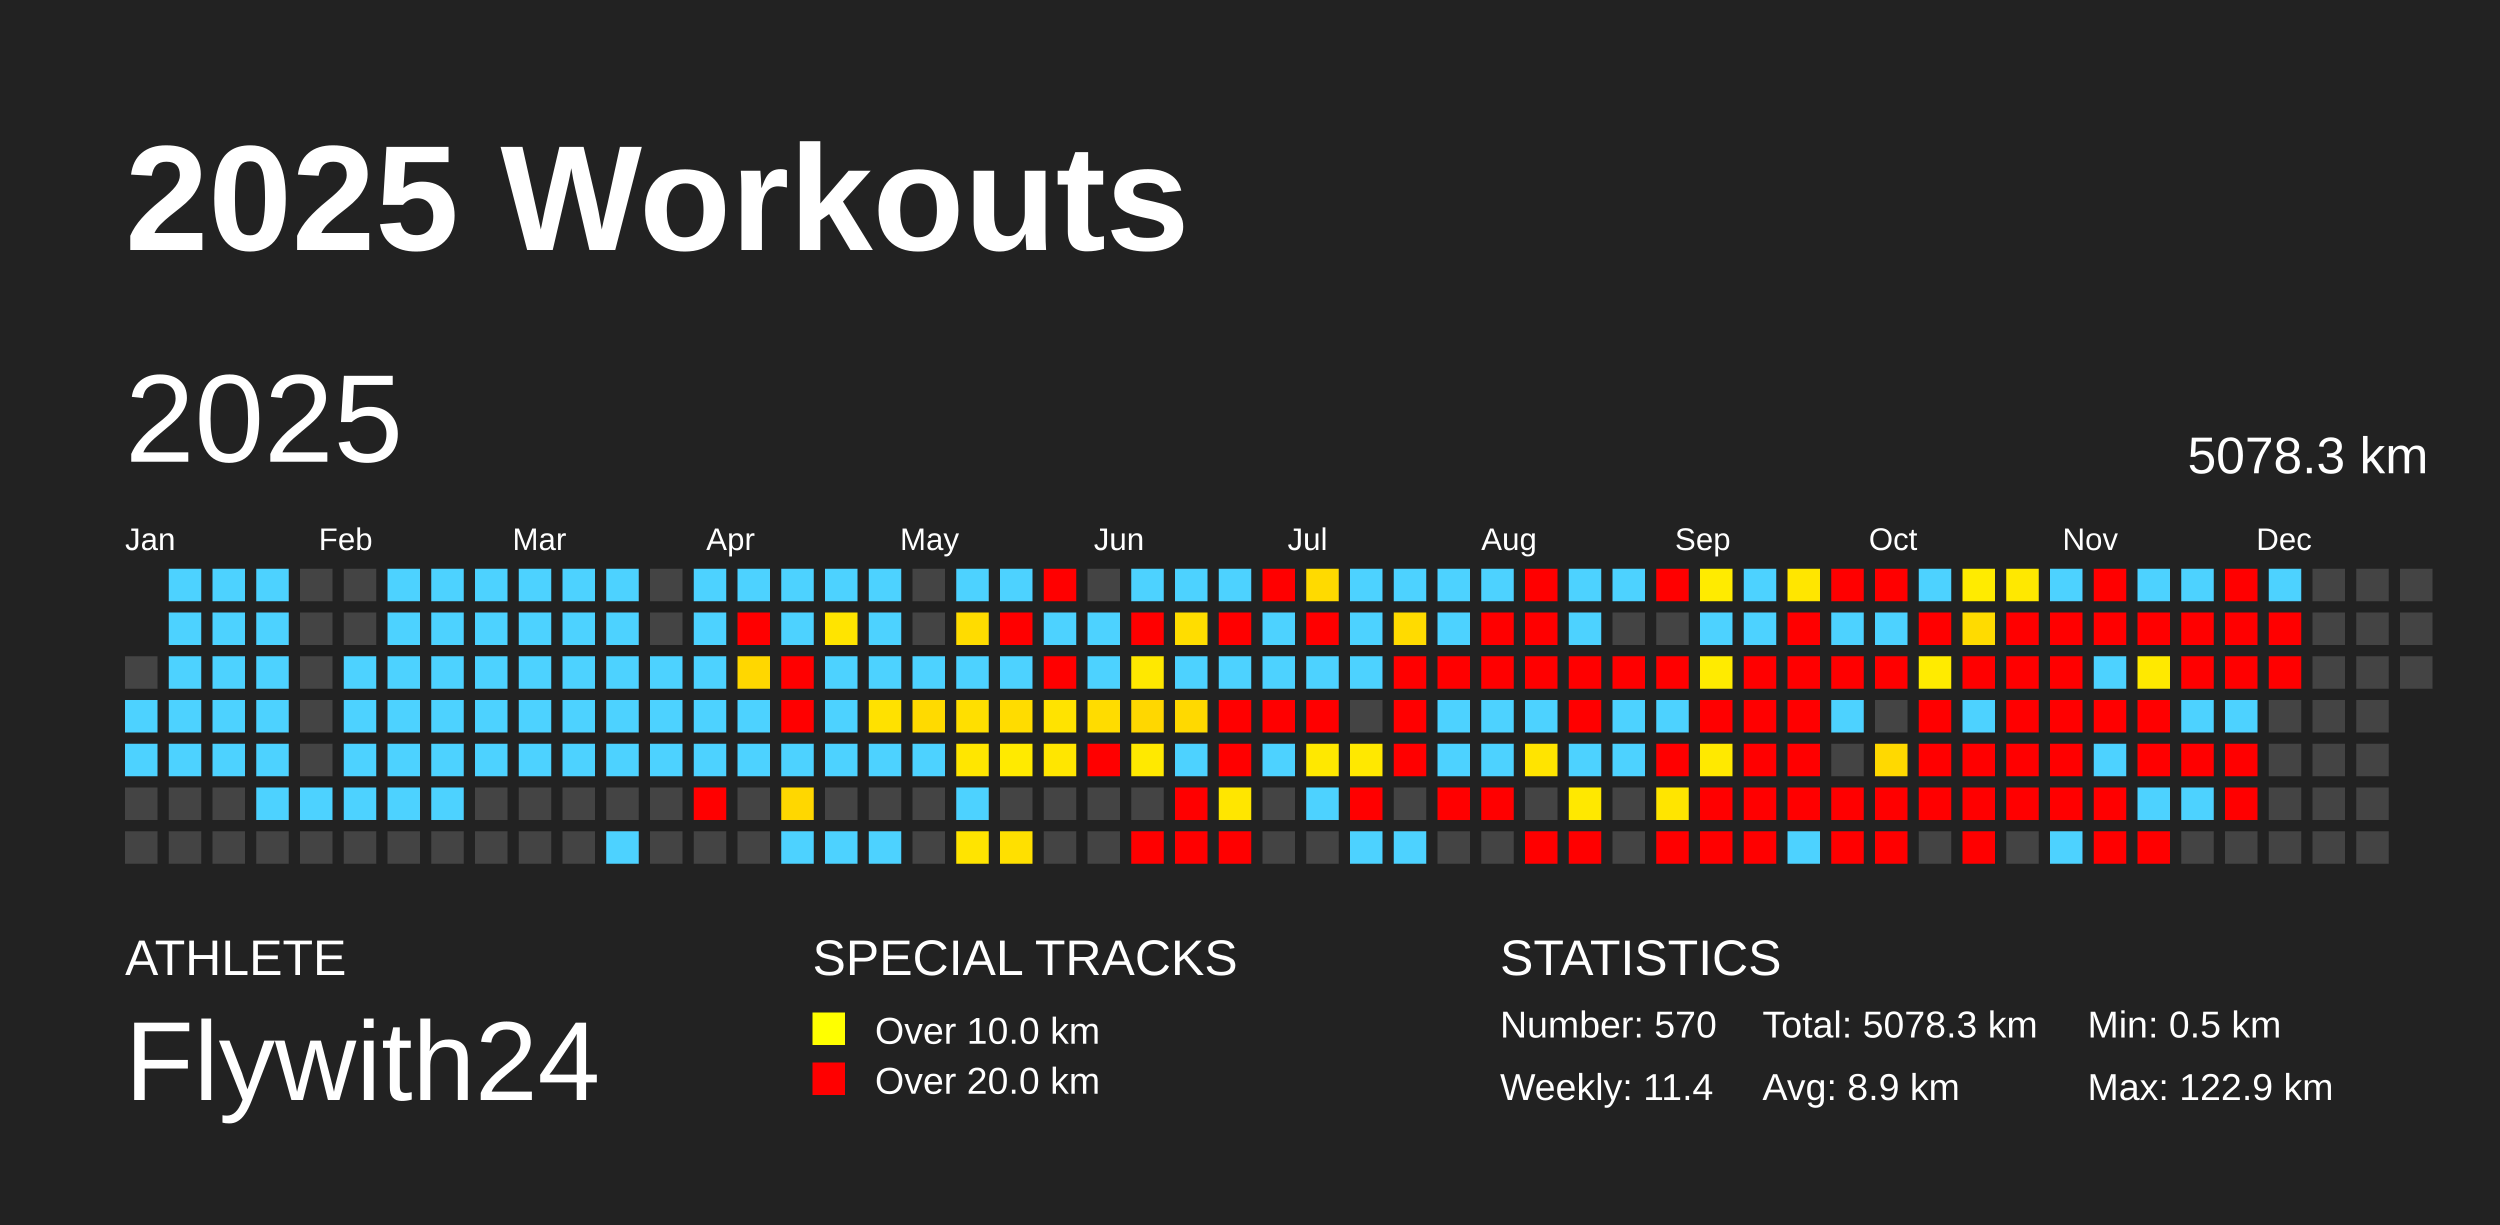
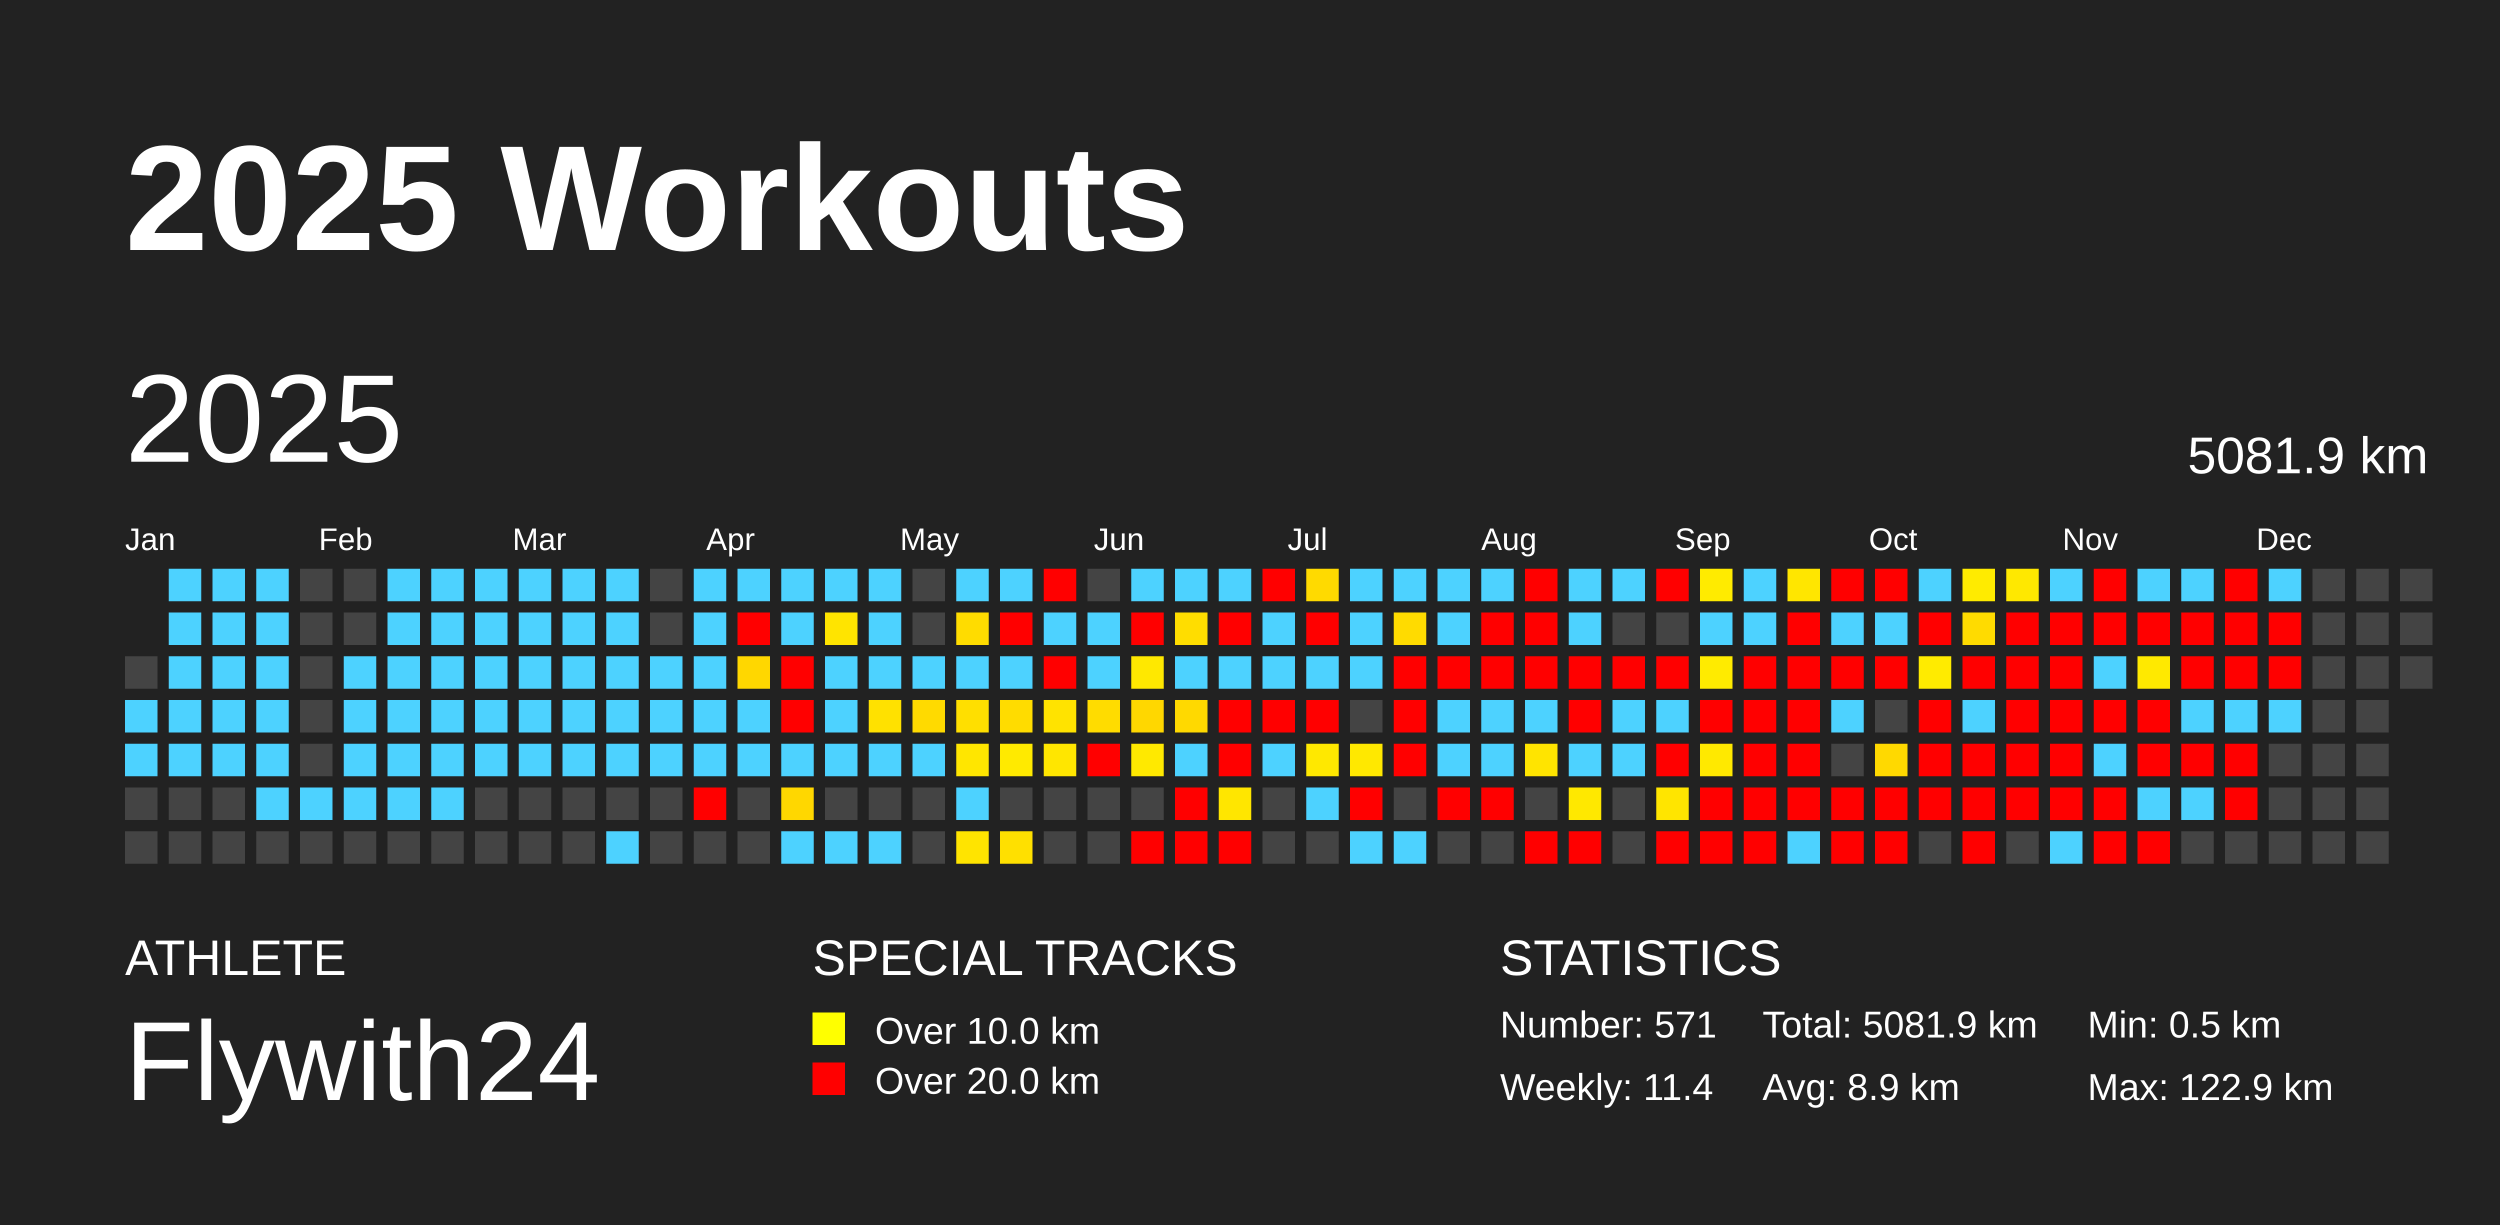
<svg xmlns="http://www.w3.org/2000/svg" baseProfile="full" height="98mm" version="1.1" viewBox="0,0,200,98" width="200mm">
  <defs />
  <rect fill="#222222" height="98" width="200" x="0" y="0" />
  <text fill="#FFFFFF" style="font-size:12px; font-family:Arial; font-weight:bold;" x="10" y="20">2025 Workouts</text>
  <text fill="#FFFFFF" style="font-size:4px; font-family:Arial" x="10" y="78">ATHLETE</text>
  <text fill="#FFFFFF" style="font-size:9px; font-family:Arial" x="10" y="88">Flywith24</text>
  <text fill="#FFFFFF" style="font-size:4px; font-family:Arial" x="65" y="78">SPECIAL TRACKS</text>
  <rect fill="yellow" height="2.6" width="2.6" x="65" y="81" />
  <text fill="#FFFFFF" style="font-size:3px; font-family:Arial" x="70" y="83.5">Over 10.0 km</text>
  <rect fill="red" height="2.6" width="2.6" x="65" y="85" />
  <text fill="#FFFFFF" style="font-size:3px; font-family:Arial" x="70" y="87.5">Over 20.0 km</text>
  <text fill="#FFFFFF" style="font-size:4px; font-family:Arial" x="120" y="78">STATISTICS</text>
-   <text fill="#FFFFFF" style="font-size:3px; font-family:Arial" x="120" y="83">Number: 570</text>
+   <text fill="#FFFFFF" style="font-size:3px; font-family:Arial" x="120" y="83">Number: 571</text>
  <text fill="#FFFFFF" style="font-size:3px; font-family:Arial" x="120" y="88">Weekly: 11.4</text>
-   <text fill="#FFFFFF" style="font-size:3px; font-family:Arial" x="141" y="83">Total: 5078.3 km</text>
+   <text fill="#FFFFFF" style="font-size:3px; font-family:Arial" x="141" y="83">Total: 5081.9 km</text>
  <text fill="#FFFFFF" style="font-size:3px; font-family:Arial" x="141" y="88">Avg: 8.9 km</text>
  <text fill="#FFFFFF" style="font-size:3px; font-family:Arial" x="167" y="83">Min: 0.5 km</text>
  <text fill="#FFFFFF" style="font-size:3px; font-family:Arial" x="167" y="88">Max: 122.9 km</text>
  <text dominant-baseline="hanging" fill="#FFFFFF" style="font-size:10.0px; font-family:Arial;" x="10" y="30">2025</text>
-   <text dominant-baseline="hanging" fill="#FFFFFF" style="font-size:4.125px; font-family:Arial;" x="175" y="35">5078.3 km</text>
+   <text dominant-baseline="hanging" fill="#FFFFFF" style="font-size:4.125px; font-family:Arial;" x="175" y="35">5081.9 km</text>
  <text fill="#FFFFFF" style="font-size:2.5px; font-family:Arial" x="10.0" y="44">Jan</text>
  <text fill="#FFFFFF" style="font-size:2.5px; font-family:Arial" x="25.5" y="44">Feb</text>
  <text fill="#FFFFFF" style="font-size:2.5px; font-family:Arial" x="41.0" y="44">Mar</text>
  <text fill="#FFFFFF" style="font-size:2.5px; font-family:Arial" x="56.5" y="44">Apr</text>
  <text fill="#FFFFFF" style="font-size:2.5px; font-family:Arial" x="72.0" y="44">May</text>
  <text fill="#FFFFFF" style="font-size:2.5px; font-family:Arial" x="87.5" y="44">Jun</text>
  <text fill="#FFFFFF" style="font-size:2.5px; font-family:Arial" x="103.0" y="44">Jul</text>
  <text fill="#FFFFFF" style="font-size:2.5px; font-family:Arial" x="118.5" y="44">Aug</text>
  <text fill="#FFFFFF" style="font-size:2.5px; font-family:Arial" x="134.0" y="44">Sep</text>
  <text fill="#FFFFFF" style="font-size:2.5px; font-family:Arial" x="149.5" y="44">Oct</text>
  <text fill="#FFFFFF" style="font-size:2.5px; font-family:Arial" x="165.0" y="44">Nov</text>
  <text fill="#FFFFFF" style="font-size:2.5px; font-family:Arial" x="180.5" y="44">Dec</text>
  <rect fill="#444444" height="2.6" width="2.6" x="10.0" y="52.5" />
  <rect fill="#4dd2ff" height="2.6" width="2.6" x="10.0" y="56.0" />
  <rect fill="#4dd2ff" height="2.6" width="2.6" x="10.0" y="59.5" />
  <rect fill="#444444" height="2.6" width="2.6" x="10.0" y="63.0" />
  <rect fill="#444444" height="2.6" width="2.6" x="10.0" y="66.5" />
  <rect fill="#4dd2ff" height="2.6" width="2.6" x="13.5" y="45.5" />
  <rect fill="#4dd2ff" height="2.6" width="2.6" x="13.5" y="49.0" />
  <rect fill="#4dd2ff" height="2.6" width="2.6" x="13.5" y="52.5" />
  <rect fill="#4dd2ff" height="2.6" width="2.6" x="13.5" y="56.0" />
  <rect fill="#4dd2ff" height="2.6" width="2.6" x="13.5" y="59.5" />
  <rect fill="#444444" height="2.6" width="2.6" x="13.5" y="63.0" />
  <rect fill="#444444" height="2.6" width="2.6" x="13.5" y="66.5" />
  <rect fill="#4dd2ff" height="2.6" width="2.6" x="17.0" y="45.5" />
  <rect fill="#4dd2ff" height="2.6" width="2.6" x="17.0" y="49.0" />
  <rect fill="#4dd2ff" height="2.6" width="2.6" x="17.0" y="52.5" />
  <rect fill="#4dd2ff" height="2.6" width="2.6" x="17.0" y="56.0" />
  <rect fill="#4dd2ff" height="2.6" width="2.6" x="17.0" y="59.5" />
  <rect fill="#444444" height="2.6" width="2.6" x="17.0" y="63.0" />
  <rect fill="#444444" height="2.6" width="2.6" x="17.0" y="66.5" />
  <rect fill="#4dd2ff" height="2.6" width="2.6" x="20.5" y="45.5" />
  <rect fill="#4dd2ff" height="2.6" width="2.6" x="20.5" y="49.0" />
  <rect fill="#4dd2ff" height="2.6" width="2.6" x="20.5" y="52.5" />
  <rect fill="#4dd2ff" height="2.6" width="2.6" x="20.5" y="56.0" />
  <rect fill="#4dd2ff" height="2.6" width="2.6" x="20.5" y="59.5" />
  <rect fill="#4dd2ff" height="2.6" width="2.6" x="20.5" y="63.0" />
  <rect fill="#444444" height="2.6" width="2.6" x="20.5" y="66.5" />
  <rect fill="#444444" height="2.6" width="2.6" x="24.0" y="45.5" />
  <rect fill="#444444" height="2.6" width="2.6" x="24.0" y="49.0" />
  <rect fill="#444444" height="2.6" width="2.6" x="24.0" y="52.5" />
  <rect fill="#444444" height="2.6" width="2.6" x="24.0" y="56.0" />
  <rect fill="#444444" height="2.6" width="2.6" x="24.0" y="59.5" />
  <rect fill="#4dd2ff" height="2.6" width="2.6" x="24.0" y="63.0" />
  <rect fill="#444444" height="2.6" width="2.6" x="24.0" y="66.5" />
  <rect fill="#444444" height="2.6" width="2.6" x="27.5" y="45.5" />
  <rect fill="#444444" height="2.6" width="2.6" x="27.5" y="49.0" />
  <rect fill="#4dd2ff" height="2.6" width="2.6" x="27.5" y="52.5" />
  <rect fill="#4dd2ff" height="2.6" width="2.6" x="27.5" y="56.0" />
  <rect fill="#4dd2ff" height="2.6" width="2.6" x="27.5" y="59.5" />
  <rect fill="#4dd2ff" height="2.6" width="2.6" x="27.5" y="63.0" />
  <rect fill="#444444" height="2.6" width="2.6" x="27.5" y="66.5" />
  <rect fill="#4dd2ff" height="2.6" width="2.6" x="31.0" y="45.5" />
  <rect fill="#4dd2ff" height="2.6" width="2.6" x="31.0" y="49.0" />
  <rect fill="#4dd2ff" height="2.6" width="2.6" x="31.0" y="52.5" />
  <rect fill="#4dd2ff" height="2.6" width="2.6" x="31.0" y="56.0" />
  <rect fill="#4dd2ff" height="2.6" width="2.6" x="31.0" y="59.5" />
  <rect fill="#4dd2ff" height="2.6" width="2.6" x="31.0" y="63.0" />
  <rect fill="#444444" height="2.6" width="2.6" x="31.0" y="66.5" />
  <rect fill="#4dd2ff" height="2.6" width="2.6" x="34.5" y="45.5" />
  <rect fill="#4dd2ff" height="2.6" width="2.6" x="34.5" y="49.0" />
  <rect fill="#4dd2ff" height="2.6" width="2.6" x="34.5" y="52.5" />
  <rect fill="#4dd2ff" height="2.6" width="2.6" x="34.5" y="56.0" />
  <rect fill="#4dd2ff" height="2.6" width="2.6" x="34.5" y="59.5" />
  <rect fill="#4dd2ff" height="2.6" width="2.6" x="34.5" y="63.0" />
  <rect fill="#444444" height="2.6" width="2.6" x="34.5" y="66.5" />
  <rect fill="#4dd2ff" height="2.6" width="2.6" x="38.0" y="45.5" />
  <rect fill="#4dd2ff" height="2.6" width="2.6" x="38.0" y="49.0" />
  <rect fill="#4dd2ff" height="2.6" width="2.6" x="38.0" y="52.5" />
  <rect fill="#4dd2ff" height="2.6" width="2.6" x="38.0" y="56.0" />
  <rect fill="#4dd2ff" height="2.6" width="2.6" x="38.0" y="59.5" />
  <rect fill="#444444" height="2.6" width="2.6" x="38.0" y="63.0" />
  <rect fill="#444444" height="2.6" width="2.6" x="38.0" y="66.5" />
  <rect fill="#4dd2ff" height="2.6" width="2.6" x="41.5" y="45.5" />
  <rect fill="#4dd2ff" height="2.6" width="2.6" x="41.5" y="49.0" />
  <rect fill="#4dd2ff" height="2.6" width="2.6" x="41.5" y="52.5" />
  <rect fill="#4dd2ff" height="2.6" width="2.6" x="41.5" y="56.0" />
  <rect fill="#4dd2ff" height="2.6" width="2.6" x="41.5" y="59.5" />
  <rect fill="#444444" height="2.6" width="2.6" x="41.5" y="63.0" />
  <rect fill="#444444" height="2.6" width="2.6" x="41.5" y="66.5" />
  <rect fill="#4dd2ff" height="2.6" width="2.6" x="45.0" y="45.5" />
  <rect fill="#4dd2ff" height="2.6" width="2.6" x="45.0" y="49.0" />
  <rect fill="#4dd2ff" height="2.6" width="2.6" x="45.0" y="52.5" />
  <rect fill="#4dd2ff" height="2.6" width="2.6" x="45.0" y="56.0" />
  <rect fill="#4dd2ff" height="2.6" width="2.6" x="45.0" y="59.5" />
  <rect fill="#444444" height="2.6" width="2.6" x="45.0" y="63.0" />
  <rect fill="#444444" height="2.6" width="2.6" x="45.0" y="66.5" />
  <rect fill="#4dd2ff" height="2.6" width="2.6" x="48.5" y="45.5" />
  <rect fill="#4dd2ff" height="2.6" width="2.6" x="48.5" y="49.0" />
  <rect fill="#4dd2ff" height="2.6" width="2.6" x="48.5" y="52.5" />
  <rect fill="#4dd2ff" height="2.6" width="2.6" x="48.5" y="56.0" />
  <rect fill="#4dd2ff" height="2.6" width="2.6" x="48.5" y="59.5" />
  <rect fill="#444444" height="2.6" width="2.6" x="48.5" y="63.0" />
  <rect fill="#4dd2ff" height="2.6" width="2.6" x="48.5" y="66.5" />
  <rect fill="#444444" height="2.6" width="2.6" x="52.0" y="45.5" />
  <rect fill="#444444" height="2.6" width="2.6" x="52.0" y="49.0" />
  <rect fill="#4dd2ff" height="2.6" width="2.6" x="52.0" y="52.5" />
  <rect fill="#4dd2ff" height="2.6" width="2.6" x="52.0" y="56.0" />
  <rect fill="#4dd2ff" height="2.6" width="2.6" x="52.0" y="59.5" />
  <rect fill="#444444" height="2.6" width="2.6" x="52.0" y="63.0" />
  <rect fill="#444444" height="2.6" width="2.6" x="52.0" y="66.5" />
  <rect fill="#4dd2ff" height="2.6" width="2.6" x="55.5" y="45.5" />
  <rect fill="#4dd2ff" height="2.6" width="2.6" x="55.5" y="49.0" />
  <rect fill="#4dd2ff" height="2.6" width="2.6" x="55.5" y="52.5" />
  <rect fill="#4dd2ff" height="2.6" width="2.6" x="55.5" y="56.0" />
  <rect fill="#4dd2ff" height="2.6" width="2.6" x="55.5" y="59.5" />
  <rect fill="red" height="2.6" width="2.6" x="55.5" y="63.0" />
  <rect fill="#444444" height="2.6" width="2.6" x="55.5" y="66.5" />
  <rect fill="#4dd2ff" height="2.6" width="2.6" x="59.0" y="45.5" />
  <rect fill="red" height="2.6" width="2.6" x="59.0" y="49.0" />
  <rect fill="#ffd700" height="2.6" width="2.6" x="59.0" y="52.5" />
  <rect fill="#4dd2ff" height="2.6" width="2.6" x="59.0" y="56.0" />
  <rect fill="#4dd2ff" height="2.6" width="2.6" x="59.0" y="59.5" />
  <rect fill="#444444" height="2.6" width="2.6" x="59.0" y="63.0" />
  <rect fill="#444444" height="2.6" width="2.6" x="59.0" y="66.5" />
  <rect fill="#4dd2ff" height="2.6" width="2.6" x="62.5" y="45.5" />
  <rect fill="#4dd2ff" height="2.6" width="2.6" x="62.5" y="49.0" />
  <rect fill="red" height="2.6" width="2.6" x="62.5" y="52.5" />
  <rect fill="red" height="2.6" width="2.6" x="62.5" y="56.0" />
  <rect fill="#4dd2ff" height="2.6" width="2.6" x="62.5" y="59.5" />
  <rect fill="#ffd700" height="2.6" width="2.6" x="62.5" y="63.0" />
  <rect fill="#4dd2ff" height="2.6" width="2.6" x="62.5" y="66.5" />
  <rect fill="#4dd2ff" height="2.6" width="2.6" x="66.0" y="45.5" />
  <rect fill="#ffe400" height="2.6" width="2.6" x="66.0" y="49.0" />
  <rect fill="#4dd2ff" height="2.6" width="2.6" x="66.0" y="52.5" />
  <rect fill="#4dd2ff" height="2.6" width="2.6" x="66.0" y="56.0" />
  <rect fill="#4dd2ff" height="2.6" width="2.6" x="66.0" y="59.5" />
  <rect fill="#444444" height="2.6" width="2.6" x="66.0" y="63.0" />
  <rect fill="#4dd2ff" height="2.6" width="2.6" x="66.0" y="66.5" />
  <rect fill="#4dd2ff" height="2.6" width="2.6" x="69.5" y="45.5" />
  <rect fill="#4dd2ff" height="2.6" width="2.6" x="69.5" y="49.0" />
  <rect fill="#4dd2ff" height="2.6" width="2.6" x="69.5" y="52.5" />
  <rect fill="#ffe100" height="2.6" width="2.6" x="69.5" y="56.0" />
  <rect fill="#4dd2ff" height="2.6" width="2.6" x="69.5" y="59.5" />
  <rect fill="#444444" height="2.6" width="2.6" x="69.5" y="63.0" />
  <rect fill="#4dd2ff" height="2.6" width="2.6" x="69.5" y="66.5" />
  <rect fill="#444444" height="2.6" width="2.6" x="73.0" y="45.5" />
  <rect fill="#444444" height="2.6" width="2.6" x="73.0" y="49.0" />
  <rect fill="#4dd2ff" height="2.6" width="2.6" x="73.0" y="52.5" />
  <rect fill="#ffda00" height="2.6" width="2.6" x="73.0" y="56.0" />
  <rect fill="#4dd2ff" height="2.6" width="2.6" x="73.0" y="59.5" />
  <rect fill="#444444" height="2.6" width="2.6" x="73.0" y="63.0" />
  <rect fill="#444444" height="2.6" width="2.6" x="73.0" y="66.5" />
  <rect fill="#4dd2ff" height="2.6" width="2.6" x="76.5" y="45.5" />
  <rect fill="#ffdc00" height="2.6" width="2.6" x="76.5" y="49.0" />
  <rect fill="#4dd2ff" height="2.6" width="2.6" x="76.5" y="52.5" />
  <rect fill="#ffdf00" height="2.6" width="2.6" x="76.5" y="56.0" />
  <rect fill="#ffe600" height="2.6" width="2.6" x="76.5" y="59.5" />
  <rect fill="#4dd2ff" height="2.6" width="2.6" x="76.5" y="63.0" />
  <rect fill="#ffe400" height="2.6" width="2.6" x="76.5" y="66.5" />
  <rect fill="#4dd2ff" height="2.6" width="2.6" x="80.0" y="45.5" />
  <rect fill="red" height="2.6" width="2.6" x="80.0" y="49.0" />
  <rect fill="#4dd2ff" height="2.6" width="2.6" x="80.0" y="52.5" />
  <rect fill="#ffdc00" height="2.6" width="2.6" x="80.0" y="56.0" />
  <rect fill="#ffea00" height="2.6" width="2.6" x="80.0" y="59.5" />
  <rect fill="#444444" height="2.6" width="2.6" x="80.0" y="63.0" />
  <rect fill="#ffe000" height="2.6" width="2.6" x="80.0" y="66.5" />
  <rect fill="red" height="2.6" width="2.6" x="83.5" y="45.5" />
  <rect fill="#4dd2ff" height="2.6" width="2.6" x="83.5" y="49.0" />
  <rect fill="red" height="2.6" width="2.6" x="83.5" y="52.5" />
  <rect fill="#ffe300" height="2.6" width="2.6" x="83.5" y="56.0" />
  <rect fill="#ffe600" height="2.6" width="2.6" x="83.5" y="59.5" />
  <rect fill="#444444" height="2.6" width="2.6" x="83.5" y="63.0" />
  <rect fill="#444444" height="2.6" width="2.6" x="83.5" y="66.5" />
  <rect fill="#444444" height="2.6" width="2.6" x="87.0" y="45.5" />
  <rect fill="#4dd2ff" height="2.6" width="2.6" x="87.0" y="49.0" />
  <rect fill="#4dd2ff" height="2.6" width="2.6" x="87.0" y="52.5" />
  <rect fill="#ffdc00" height="2.6" width="2.6" x="87.0" y="56.0" />
  <rect fill="red" height="2.6" width="2.6" x="87.0" y="59.5" />
  <rect fill="#444444" height="2.6" width="2.6" x="87.0" y="63.0" />
  <rect fill="#444444" height="2.6" width="2.6" x="87.0" y="66.5" />
  <rect fill="#4dd2ff" height="2.6" width="2.6" x="90.5" y="45.5" />
  <rect fill="red" height="2.6" width="2.6" x="90.5" y="49.0" />
  <rect fill="#ffe800" height="2.6" width="2.6" x="90.5" y="52.5" />
  <rect fill="#ffd700" height="2.6" width="2.6" x="90.5" y="56.0" />
  <rect fill="#ffe900" height="2.6" width="2.6" x="90.5" y="59.5" />
  <rect fill="#444444" height="2.6" width="2.6" x="90.5" y="63.0" />
  <rect fill="red" height="2.6" width="2.6" x="90.5" y="66.5" />
  <rect fill="#4dd2ff" height="2.6" width="2.6" x="94.0" y="45.5" />
  <rect fill="#ffdd00" height="2.6" width="2.6" x="94.0" y="49.0" />
  <rect fill="#4dd2ff" height="2.6" width="2.6" x="94.0" y="52.5" />
  <rect fill="#ffd900" height="2.6" width="2.6" x="94.0" y="56.0" />
  <rect fill="#4dd2ff" height="2.6" width="2.6" x="94.0" y="59.5" />
  <rect fill="red" height="2.6" width="2.6" x="94.0" y="63.0" />
  <rect fill="red" height="2.6" width="2.6" x="94.0" y="66.5" />
  <rect fill="#4dd2ff" height="2.6" width="2.6" x="97.5" y="45.5" />
  <rect fill="red" height="2.6" width="2.6" x="97.5" y="49.0" />
  <rect fill="#4dd2ff" height="2.6" width="2.6" x="97.5" y="52.5" />
  <rect fill="red" height="2.6" width="2.6" x="97.5" y="56.0" />
  <rect fill="red" height="2.6" width="2.6" x="97.5" y="59.5" />
  <rect fill="#ffe600" height="2.6" width="2.6" x="97.5" y="63.0" />
  <rect fill="red" height="2.6" width="2.6" x="97.5" y="66.5" />
  <rect fill="red" height="2.6" width="2.6" x="101.0" y="45.5" />
  <rect fill="#4dd2ff" height="2.6" width="2.6" x="101.0" y="49.0" />
  <rect fill="#4dd2ff" height="2.6" width="2.6" x="101.0" y="52.5" />
  <rect fill="red" height="2.6" width="2.6" x="101.0" y="56.0" />
  <rect fill="#4dd2ff" height="2.6" width="2.6" x="101.0" y="59.5" />
  <rect fill="#444444" height="2.6" width="2.6" x="101.0" y="63.0" />
  <rect fill="#444444" height="2.6" width="2.6" x="101.0" y="66.5" />
  <rect fill="#ffda00" height="2.6" width="2.6" x="104.5" y="45.5" />
  <rect fill="red" height="2.6" width="2.6" x="104.5" y="49.0" />
  <rect fill="#4dd2ff" height="2.6" width="2.6" x="104.5" y="52.5" />
  <rect fill="red" height="2.6" width="2.6" x="104.5" y="56.0" />
  <rect fill="#ffe800" height="2.6" width="2.6" x="104.5" y="59.5" />
  <rect fill="#4dd2ff" height="2.6" width="2.6" x="104.5" y="63.0" />
  <rect fill="#444444" height="2.6" width="2.6" x="104.5" y="66.5" />
  <rect fill="#4dd2ff" height="2.6" width="2.6" x="108.0" y="45.5" />
  <rect fill="#4dd2ff" height="2.6" width="2.6" x="108.0" y="49.0" />
  <rect fill="#4dd2ff" height="2.6" width="2.6" x="108.0" y="52.5" />
  <rect fill="#444444" height="2.6" width="2.6" x="108.0" y="56.0" />
  <rect fill="#ffe800" height="2.6" width="2.6" x="108.0" y="59.5" />
  <rect fill="red" height="2.6" width="2.6" x="108.0" y="63.0" />
  <rect fill="#4dd2ff" height="2.6" width="2.6" x="108.0" y="66.5" />
  <rect fill="#4dd2ff" height="2.6" width="2.6" x="111.5" y="45.5" />
  <rect fill="#ffdb00" height="2.6" width="2.6" x="111.5" y="49.0" />
  <rect fill="red" height="2.6" width="2.6" x="111.5" y="52.5" />
  <rect fill="red" height="2.6" width="2.6" x="111.5" y="56.0" />
  <rect fill="red" height="2.6" width="2.6" x="111.5" y="59.5" />
  <rect fill="#444444" height="2.6" width="2.6" x="111.5" y="63.0" />
  <rect fill="#4dd2ff" height="2.6" width="2.6" x="111.5" y="66.5" />
  <rect fill="#4dd2ff" height="2.6" width="2.6" x="115.0" y="45.5" />
  <rect fill="#4dd2ff" height="2.6" width="2.6" x="115.0" y="49.0" />
  <rect fill="red" height="2.6" width="2.6" x="115.0" y="52.5" />
  <rect fill="#4dd2ff" height="2.6" width="2.6" x="115.0" y="56.0" />
  <rect fill="#4dd2ff" height="2.6" width="2.6" x="115.0" y="59.5" />
  <rect fill="red" height="2.6" width="2.6" x="115.0" y="63.0" />
  <rect fill="#444444" height="2.6" width="2.6" x="115.0" y="66.5" />
  <rect fill="#4dd2ff" height="2.6" width="2.6" x="118.5" y="45.5" />
  <rect fill="red" height="2.6" width="2.6" x="118.5" y="49.0" />
  <rect fill="red" height="2.6" width="2.6" x="118.5" y="52.5" />
  <rect fill="#4dd2ff" height="2.6" width="2.6" x="118.5" y="56.0" />
  <rect fill="#4dd2ff" height="2.6" width="2.6" x="118.5" y="59.5" />
  <rect fill="red" height="2.6" width="2.6" x="118.5" y="63.0" />
  <rect fill="#444444" height="2.6" width="2.6" x="118.5" y="66.5" />
  <rect fill="red" height="2.6" width="2.6" x="122.0" y="45.5" />
  <rect fill="red" height="2.6" width="2.6" x="122.0" y="49.0" />
  <rect fill="red" height="2.6" width="2.6" x="122.0" y="52.5" />
  <rect fill="#4dd2ff" height="2.6" width="2.6" x="122.0" y="56.0" />
  <rect fill="#ffe400" height="2.6" width="2.6" x="122.0" y="59.5" />
  <rect fill="#444444" height="2.6" width="2.6" x="122.0" y="63.0" />
  <rect fill="red" height="2.6" width="2.6" x="122.0" y="66.5" />
  <rect fill="#4dd2ff" height="2.6" width="2.6" x="125.5" y="45.5" />
  <rect fill="#4dd2ff" height="2.6" width="2.6" x="125.5" y="49.0" />
  <rect fill="red" height="2.6" width="2.6" x="125.5" y="52.5" />
  <rect fill="red" height="2.6" width="2.6" x="125.5" y="56.0" />
  <rect fill="#4dd2ff" height="2.6" width="2.6" x="125.5" y="59.5" />
  <rect fill="#ffe800" height="2.6" width="2.6" x="125.5" y="63.0" />
  <rect fill="red" height="2.6" width="2.6" x="125.5" y="66.5" />
  <rect fill="#4dd2ff" height="2.6" width="2.6" x="129.0" y="45.5" />
  <rect fill="#444444" height="2.6" width="2.6" x="129.0" y="49.0" />
  <rect fill="red" height="2.6" width="2.6" x="129.0" y="52.5" />
  <rect fill="#4dd2ff" height="2.6" width="2.6" x="129.0" y="56.0" />
  <rect fill="#4dd2ff" height="2.6" width="2.6" x="129.0" y="59.5" />
  <rect fill="#444444" height="2.6" width="2.6" x="129.0" y="63.0" />
  <rect fill="#444444" height="2.6" width="2.6" x="129.0" y="66.5" />
  <rect fill="red" height="2.6" width="2.6" x="132.5" y="45.5" />
  <rect fill="#444444" height="2.6" width="2.6" x="132.5" y="49.0" />
  <rect fill="red" height="2.6" width="2.6" x="132.5" y="52.5" />
  <rect fill="#4dd2ff" height="2.6" width="2.6" x="132.5" y="56.0" />
  <rect fill="red" height="2.6" width="2.6" x="132.5" y="59.5" />
  <rect fill="#ffe500" height="2.6" width="2.6" x="132.5" y="63.0" />
  <rect fill="red" height="2.6" width="2.6" x="132.5" y="66.5" />
  <rect fill="#ffeb00" height="2.6" width="2.6" x="136.0" y="45.5" />
  <rect fill="#4dd2ff" height="2.6" width="2.6" x="136.0" y="49.0" />
  <rect fill="#ffeb00" height="2.6" width="2.6" x="136.0" y="52.5" />
  <rect fill="red" height="2.6" width="2.6" x="136.0" y="56.0" />
  <rect fill="#ffe900" height="2.6" width="2.6" x="136.0" y="59.5" />
  <rect fill="red" height="2.6" width="2.6" x="136.0" y="63.0" />
  <rect fill="red" height="2.6" width="2.6" x="136.0" y="66.5" />
  <rect fill="#4dd2ff" height="2.6" width="2.6" x="139.5" y="45.5" />
  <rect fill="#4dd2ff" height="2.6" width="2.6" x="139.5" y="49.0" />
  <rect fill="red" height="2.6" width="2.6" x="139.5" y="52.5" />
  <rect fill="red" height="2.6" width="2.6" x="139.5" y="56.0" />
  <rect fill="red" height="2.6" width="2.6" x="139.5" y="59.5" />
  <rect fill="red" height="2.6" width="2.6" x="139.5" y="63.0" />
  <rect fill="red" height="2.6" width="2.6" x="139.5" y="66.5" />
  <rect fill="#ffe600" height="2.6" width="2.6" x="143.0" y="45.5" />
  <rect fill="red" height="2.6" width="2.6" x="143.0" y="49.0" />
  <rect fill="red" height="2.6" width="2.6" x="143.0" y="52.5" />
  <rect fill="red" height="2.6" width="2.6" x="143.0" y="56.0" />
  <rect fill="red" height="2.6" width="2.6" x="143.0" y="59.5" />
  <rect fill="red" height="2.6" width="2.6" x="143.0" y="63.0" />
  <rect fill="#4dd2ff" height="2.6" width="2.6" x="143.0" y="66.5" />
  <rect fill="red" height="2.6" width="2.6" x="146.5" y="45.5" />
  <rect fill="#4dd2ff" height="2.6" width="2.6" x="146.5" y="49.0" />
  <rect fill="red" height="2.6" width="2.6" x="146.5" y="52.5" />
  <rect fill="#4dd2ff" height="2.6" width="2.6" x="146.5" y="56.0" />
  <rect fill="#444444" height="2.6" width="2.6" x="146.5" y="59.5" />
  <rect fill="red" height="2.6" width="2.6" x="146.5" y="63.0" />
  <rect fill="red" height="2.6" width="2.6" x="146.5" y="66.5" />
  <rect fill="red" height="2.6" width="2.6" x="150.0" y="45.5" />
  <rect fill="#4dd2ff" height="2.6" width="2.6" x="150.0" y="49.0" />
  <rect fill="red" height="2.6" width="2.6" x="150.0" y="52.5" />
  <rect fill="#444444" height="2.6" width="2.6" x="150.0" y="56.0" />
  <rect fill="#ffd900" height="2.6" width="2.6" x="150.0" y="59.5" />
  <rect fill="red" height="2.6" width="2.6" x="150.0" y="63.0" />
  <rect fill="red" height="2.6" width="2.6" x="150.0" y="66.5" />
  <rect fill="#4dd2ff" height="2.6" width="2.6" x="153.5" y="45.5" />
  <rect fill="red" height="2.6" width="2.6" x="153.5" y="49.0" />
  <rect fill="#ffeb00" height="2.6" width="2.6" x="153.5" y="52.5" />
  <rect fill="red" height="2.6" width="2.6" x="153.5" y="56.0" />
  <rect fill="red" height="2.6" width="2.6" x="153.5" y="59.5" />
  <rect fill="red" height="2.6" width="2.6" x="153.5" y="63.0" />
  <rect fill="#444444" height="2.6" width="2.6" x="153.5" y="66.5" />
  <rect fill="#ffeb00" height="2.6" width="2.6" x="157.0" y="45.5" />
  <rect fill="#ffdb00" height="2.6" width="2.6" x="157.0" y="49.0" />
  <rect fill="red" height="2.6" width="2.6" x="157.0" y="52.5" />
  <rect fill="#4dd2ff" height="2.6" width="2.6" x="157.0" y="56.0" />
  <rect fill="red" height="2.6" width="2.6" x="157.0" y="59.5" />
  <rect fill="red" height="2.6" width="2.6" x="157.0" y="63.0" />
  <rect fill="red" height="2.6" width="2.6" x="157.0" y="66.5" />
  <rect fill="#ffe800" height="2.6" width="2.6" x="160.5" y="45.5" />
  <rect fill="red" height="2.6" width="2.6" x="160.5" y="49.0" />
  <rect fill="red" height="2.6" width="2.6" x="160.5" y="52.5" />
  <rect fill="red" height="2.6" width="2.6" x="160.5" y="56.0" />
  <rect fill="red" height="2.6" width="2.6" x="160.5" y="59.5" />
  <rect fill="red" height="2.6" width="2.6" x="160.5" y="63.0" />
  <rect fill="#444444" height="2.6" width="2.6" x="160.5" y="66.5" />
  <rect fill="#4dd2ff" height="2.6" width="2.6" x="164.0" y="45.5" />
  <rect fill="red" height="2.6" width="2.6" x="164.0" y="49.0" />
  <rect fill="red" height="2.6" width="2.6" x="164.0" y="52.5" />
  <rect fill="red" height="2.6" width="2.6" x="164.0" y="56.0" />
  <rect fill="red" height="2.6" width="2.6" x="164.0" y="59.5" />
  <rect fill="red" height="2.6" width="2.6" x="164.0" y="63.0" />
  <rect fill="#4dd2ff" height="2.6" width="2.6" x="164.0" y="66.5" />
  <rect fill="red" height="2.6" width="2.6" x="167.5" y="45.5" />
  <rect fill="red" height="2.6" width="2.6" x="167.5" y="49.0" />
  <rect fill="#4dd2ff" height="2.6" width="2.6" x="167.5" y="52.5" />
  <rect fill="red" height="2.6" width="2.6" x="167.5" y="56.0" />
  <rect fill="#4dd2ff" height="2.6" width="2.6" x="167.5" y="59.5" />
  <rect fill="red" height="2.6" width="2.6" x="167.5" y="63.0" />
  <rect fill="red" height="2.6" width="2.6" x="167.5" y="66.5" />
  <rect fill="#4dd2ff" height="2.6" width="2.6" x="171.0" y="45.5" />
  <rect fill="red" height="2.6" width="2.6" x="171.0" y="49.0" />
  <rect fill="#ffe900" height="2.6" width="2.6" x="171.0" y="52.5" />
  <rect fill="red" height="2.6" width="2.6" x="171.0" y="56.0" />
  <rect fill="red" height="2.6" width="2.6" x="171.0" y="59.5" />
  <rect fill="#4dd2ff" height="2.6" width="2.6" x="171.0" y="63.0" />
  <rect fill="red" height="2.6" width="2.6" x="171.0" y="66.5" />
  <rect fill="#4dd2ff" height="2.6" width="2.6" x="174.5" y="45.5" />
  <rect fill="red" height="2.6" width="2.6" x="174.5" y="49.0" />
  <rect fill="red" height="2.6" width="2.6" x="174.5" y="52.5" />
  <rect fill="#4dd2ff" height="2.6" width="2.6" x="174.5" y="56.0" />
  <rect fill="red" height="2.6" width="2.6" x="174.5" y="59.5" />
  <rect fill="#4dd2ff" height="2.6" width="2.6" x="174.5" y="63.0" />
  <rect fill="#444444" height="2.6" width="2.6" x="174.5" y="66.5" />
  <rect fill="red" height="2.6" width="2.6" x="178.0" y="45.5" />
  <rect fill="red" height="2.6" width="2.6" x="178.0" y="49.0" />
  <rect fill="red" height="2.6" width="2.6" x="178.0" y="52.5" />
  <rect fill="#4dd2ff" height="2.6" width="2.6" x="178.0" y="56.0" />
  <rect fill="red" height="2.6" width="2.6" x="178.0" y="59.5" />
  <rect fill="red" height="2.6" width="2.6" x="178.0" y="63.0" />
  <rect fill="#444444" height="2.6" width="2.6" x="178.0" y="66.5" />
  <rect fill="#4dd2ff" height="2.6" width="2.6" x="181.5" y="45.5" />
  <rect fill="red" height="2.6" width="2.6" x="181.5" y="49.0" />
  <rect fill="red" height="2.6" width="2.6" x="181.5" y="52.5" />
-   <rect fill="#444444" height="2.6" width="2.6" x="181.5" y="56.0" />
+   <rect fill="#4dd2ff" height="2.6" width="2.6" x="181.5" y="56.0" />
  <rect fill="#444444" height="2.6" width="2.6" x="181.5" y="59.5" />
  <rect fill="#444444" height="2.6" width="2.6" x="181.5" y="63.0" />
  <rect fill="#444444" height="2.6" width="2.6" x="181.5" y="66.5" />
  <rect fill="#444444" height="2.6" width="2.6" x="185.0" y="45.5" />
  <rect fill="#444444" height="2.6" width="2.6" x="185.0" y="49.0" />
  <rect fill="#444444" height="2.6" width="2.6" x="185.0" y="52.5" />
  <rect fill="#444444" height="2.6" width="2.6" x="185.0" y="56.0" />
  <rect fill="#444444" height="2.6" width="2.6" x="185.0" y="59.5" />
  <rect fill="#444444" height="2.6" width="2.6" x="185.0" y="63.0" />
  <rect fill="#444444" height="2.6" width="2.6" x="185.0" y="66.5" />
  <rect fill="#444444" height="2.6" width="2.6" x="188.5" y="45.5" />
  <rect fill="#444444" height="2.6" width="2.6" x="188.5" y="49.0" />
  <rect fill="#444444" height="2.6" width="2.6" x="188.5" y="52.5" />
  <rect fill="#444444" height="2.6" width="2.6" x="188.5" y="56.0" />
  <rect fill="#444444" height="2.6" width="2.6" x="188.5" y="59.5" />
  <rect fill="#444444" height="2.6" width="2.6" x="188.5" y="63.0" />
  <rect fill="#444444" height="2.6" width="2.6" x="188.5" y="66.5" />
  <rect fill="#444444" height="2.6" width="2.6" x="192.0" y="45.5" />
  <rect fill="#444444" height="2.6" width="2.6" x="192.0" y="49.0" />
  <rect fill="#444444" height="2.6" width="2.6" x="192.0" y="52.5" />
</svg>
